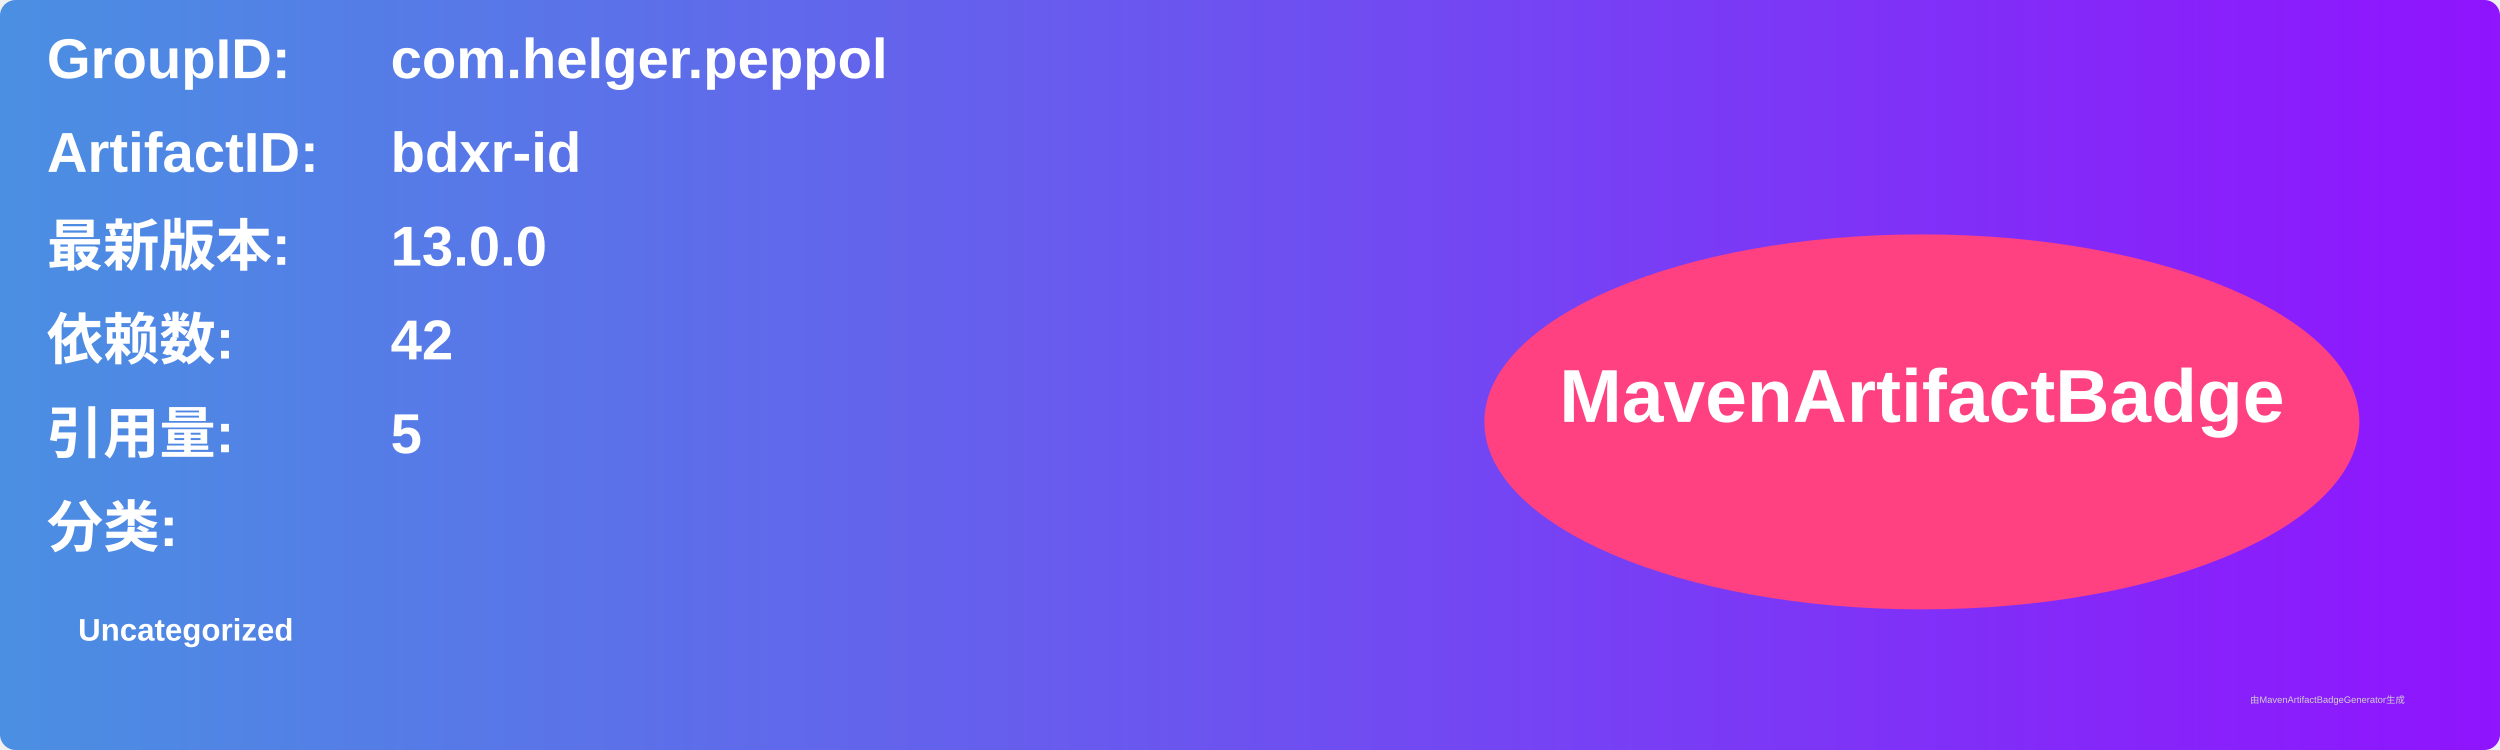
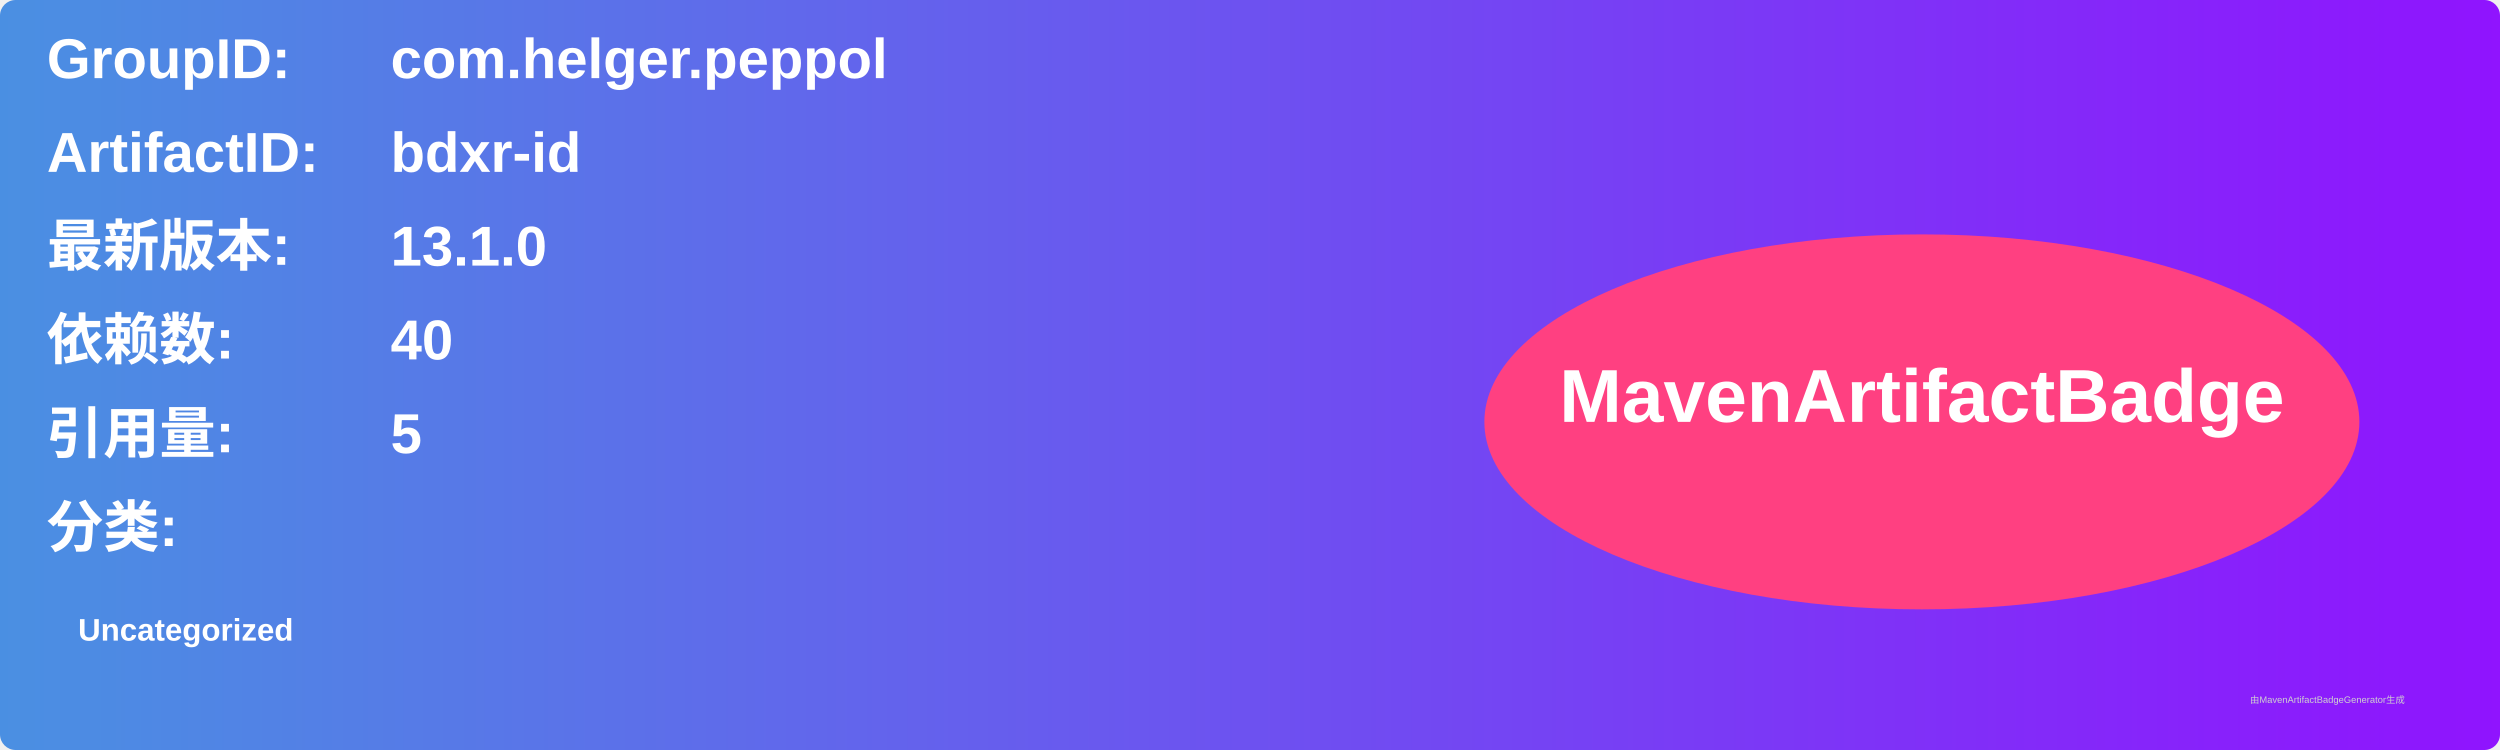
<svg xmlns="http://www.w3.org/2000/svg" width="800" height="240" viewBox="0 0 800 240">
  <linearGradient id="grad" x1="0%" y1="0%" x2="100%" y2="0%">
    <stop offset="0%" stop-color="#4a90e2" />
    <stop offset="100%" stop-color="#9013fe" />
  </linearGradient>
  <rect width="100%" height="100%" rx="5" ry="5" fill="url(#grad)" />
  <g transform="translate(15, 15)">
    <text x="0" y="10" font-family="Arial" font-size="18" fill="white" font-weight="bold" width="260">GroupID:</text>
    <text x="110" y="10" font-family="Arial" font-size="18" fill="white" font-weight="bold" width="460">com.helger.peppol</text>
    <text x="0" y="40" font-family="Arial" font-size="18" fill="white" font-weight="bold" width="260">ArtifactID:</text>
    <text x="110" y="40" font-family="Arial" font-size="18" fill="white" font-weight="bold" width="460">bdxr-id</text>
    <text x="0" y="70" font-family="Arial" font-size="18" fill="white" font-weight="bold">最新版本:</text>
    <text x="110" y="70" font-family="Arial" font-size="18" fill="white" font-weight="bold">
-       <tspan font-weight="bold">13.0.0</tspan>
+       <tspan font-weight="bold">13.1.0</tspan>
    </text>
    <text x="0" y="100" font-family="Arial" font-size="18" fill="white" font-weight="bold">依赖数: </text>
    <text x="110" y="100" font-family="Arial" font-size="18" fill="white">
-       <tspan font-weight="bold">42</tspan>
+       <tspan font-weight="bold">40</tspan>
    </text>
    <text x="0" y="130" font-family="Arial" font-size="18" fill="white" font-weight="bold">引用量: </text>
    <text x="110" y="130" font-family="Arial" font-size="18" fill="white">
      <tspan font-weight="bold">5</tspan>
    </text>
    <text x="0" y="160" font-family="Arial" font-size="18" fill="white" font-weight="bold">分类:</text>
    <text x="10" y="190" font-family="Arial" font-size="10" fill="white">
      <tspan font-weight="bold">Uncategorized</tspan>
    </text>
    <ellipse cx="600" cy="120" rx="140" ry="60" fill="#ff4081" />
    <text x="600" y="120" text-anchor="middle" font-family="Arial" font-size="24" fill="white" font-weight="bold">MavenArtifactBadge</text>
  </g>
  <text x="720" y="225" font-family="Arial" font-size="3" fill="#d0d0d0">由MavenArtifactBadgeGenerator生成</text>
</svg>
